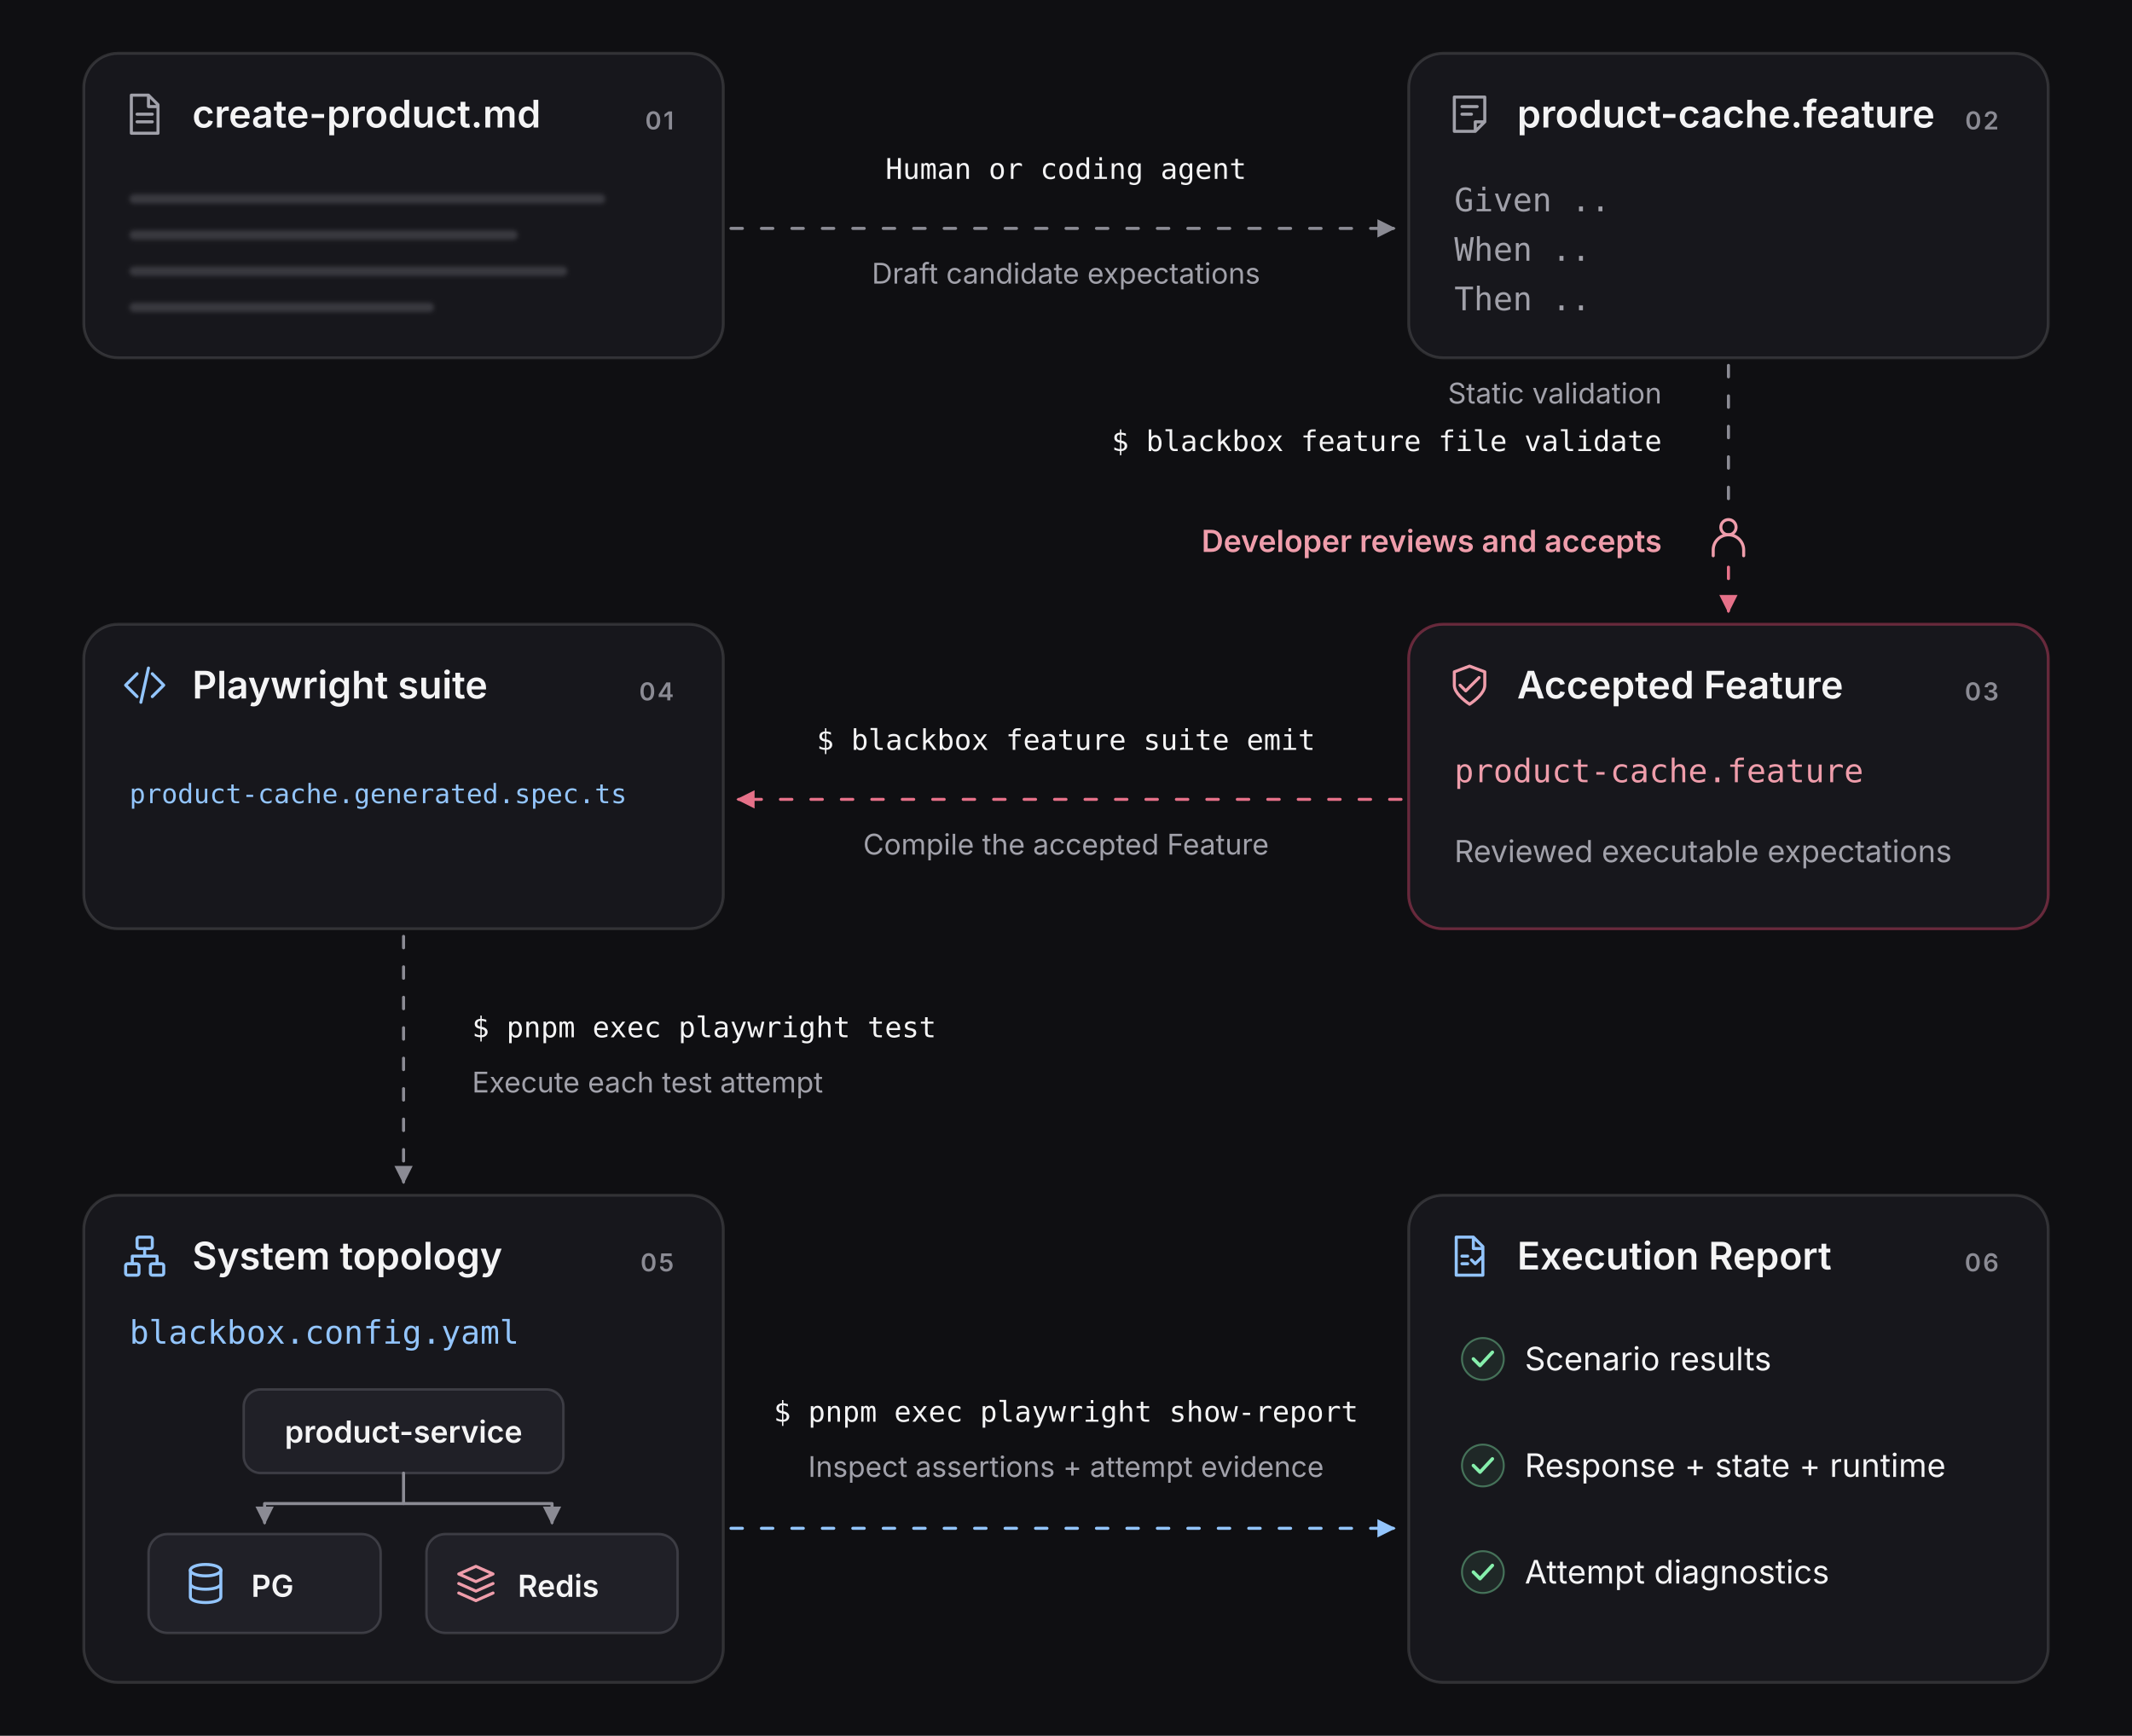
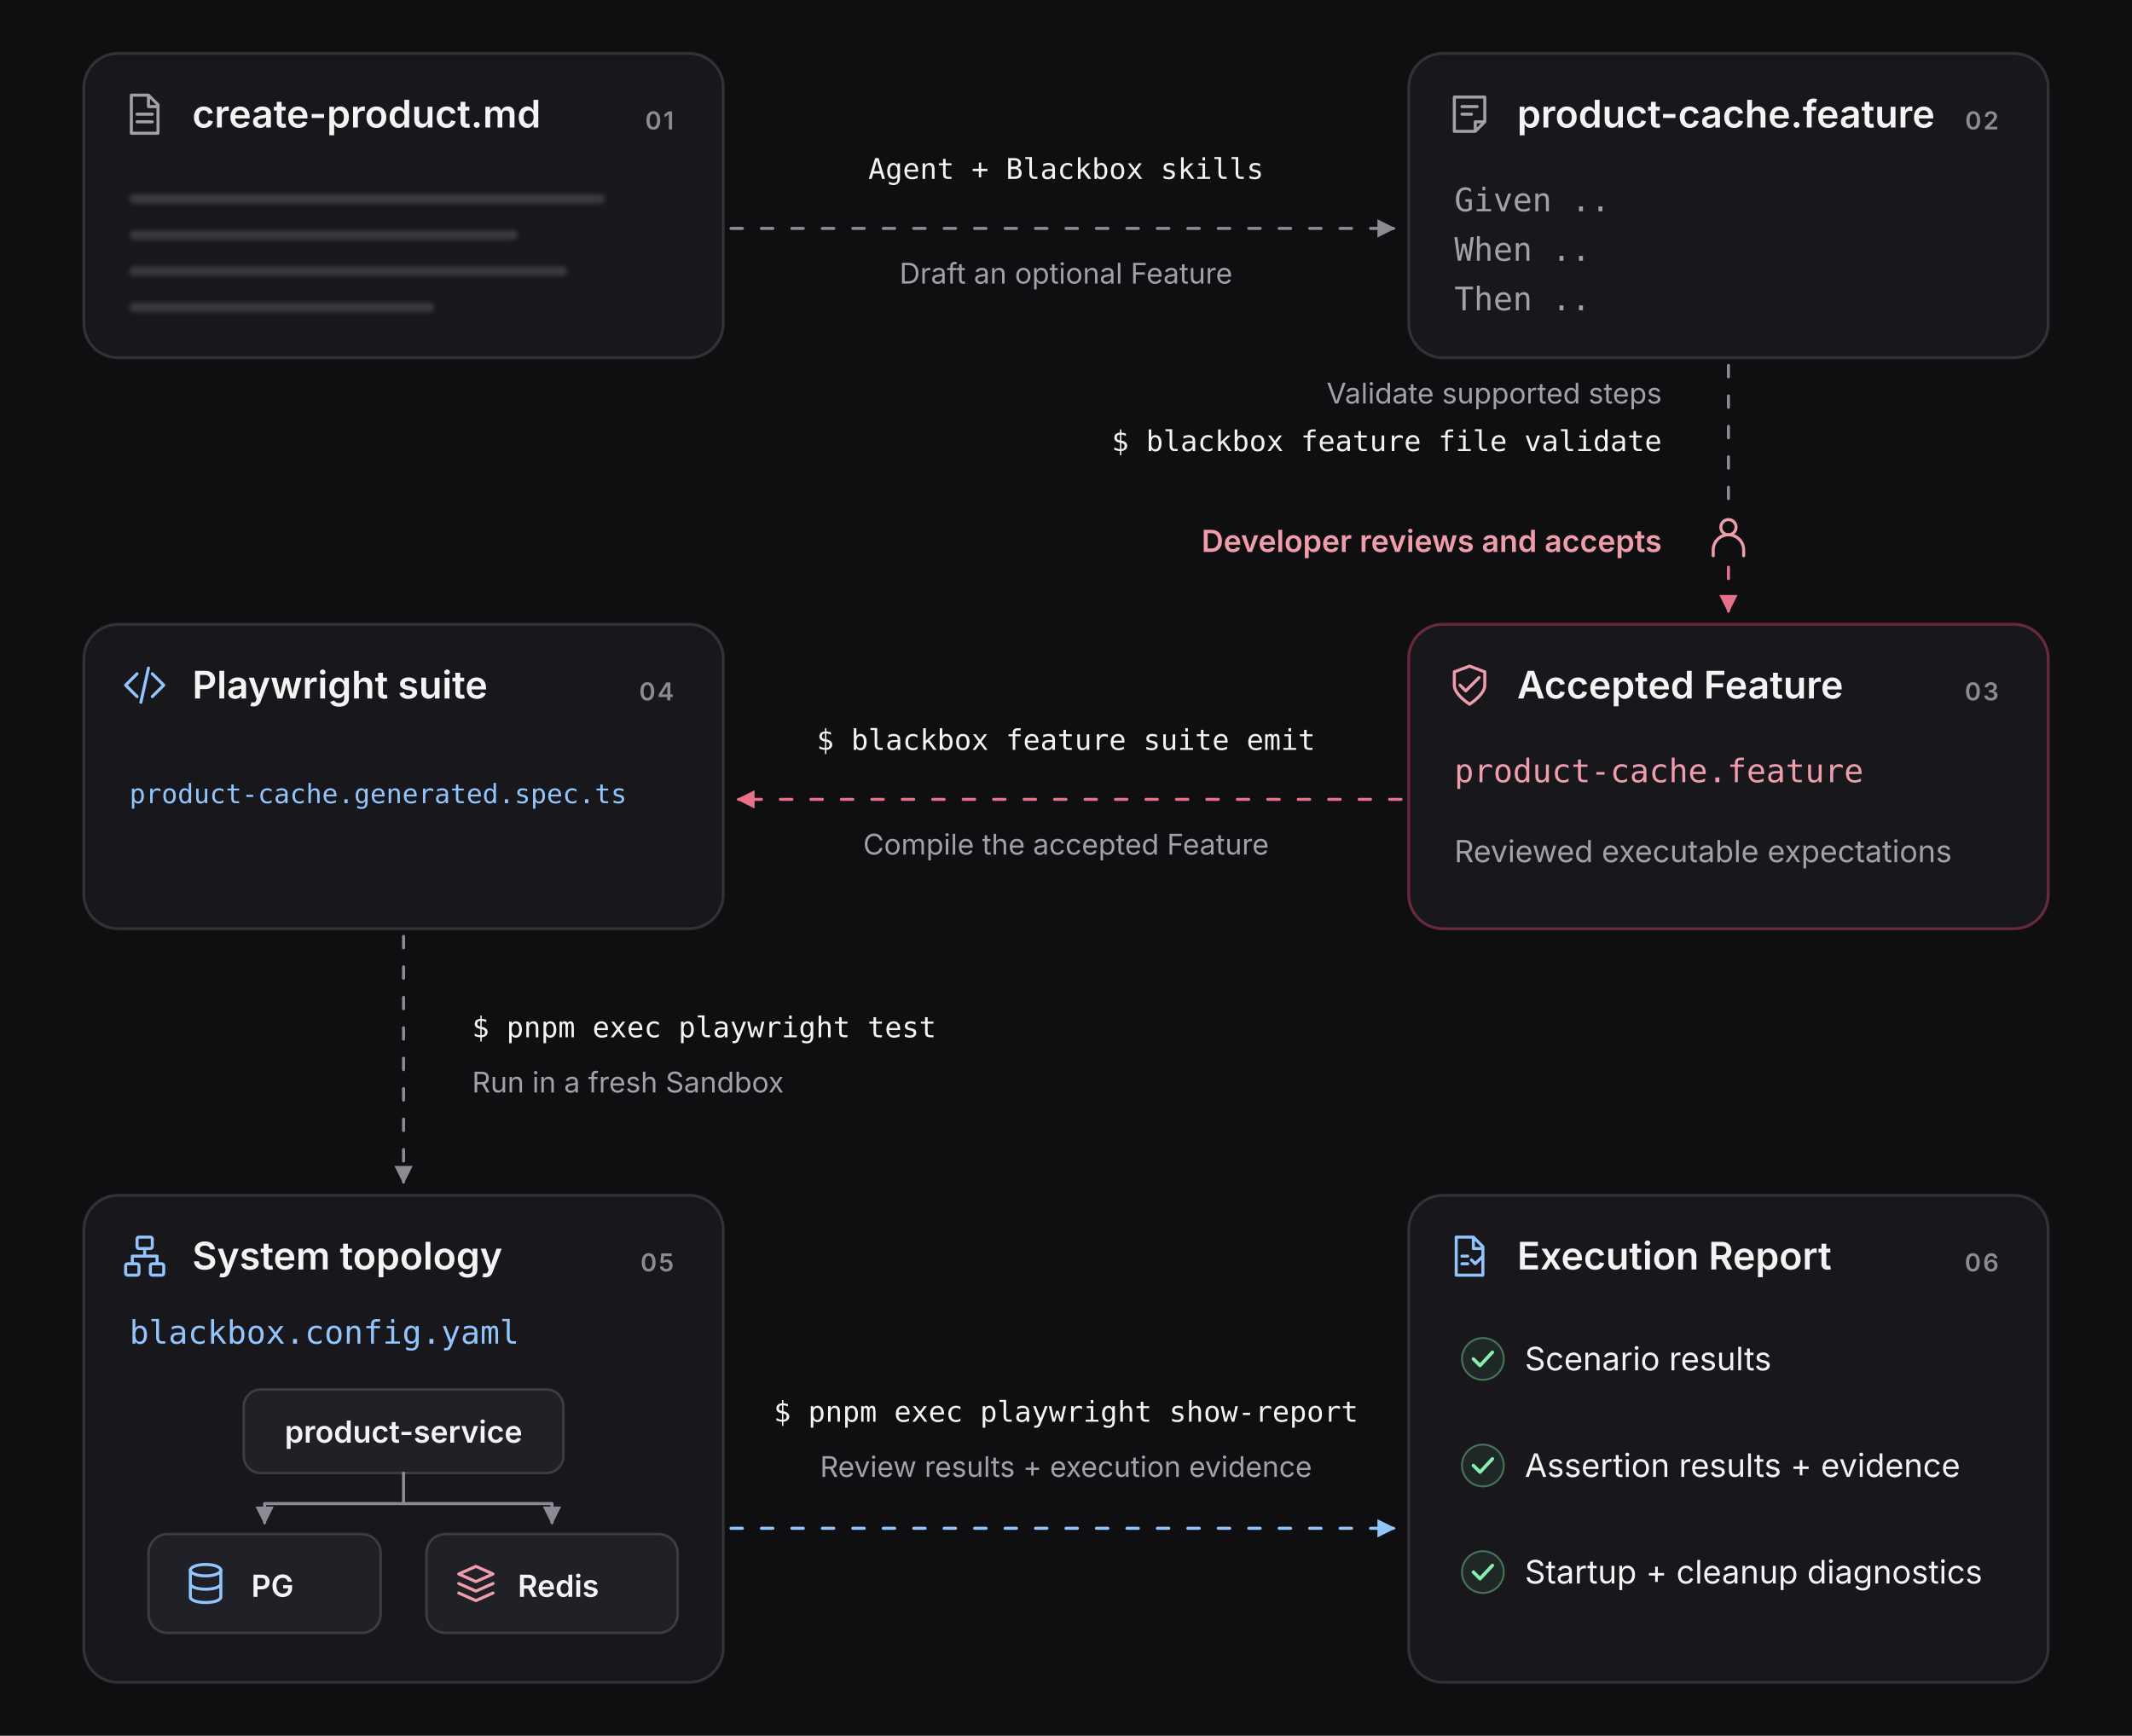
<svg xmlns="http://www.w3.org/2000/svg" width="1120" height="912" viewBox="0 0 1120 912" role="img" aria-labelledby="pipeline-title pipeline-desc">
  <defs>
    <marker id="pipeline-arrow-neutral" viewBox="0 0 8 8" refX="7" refY="4" markerWidth="6" markerHeight="6" orient="auto">
      <path d="m0 0 8 4-8 4Z" fill="#8B8B94" />
    </marker>
    <marker id="pipeline-arrow-pink" viewBox="0 0 8 8" refX="7" refY="4" markerWidth="6" markerHeight="6" orient="auto">
      <path d="m0 0 8 4-8 4Z" fill="#E67189" />
    </marker>
    <marker id="pipeline-arrow-blue" viewBox="0 0 8 8" refX="7" refY="4" markerWidth="6" markerHeight="6" orient="auto">
      <path d="m0 0 8 4-8 4Z" fill="#93C5FD" />
    </marker>
    <filter id="document-soften" x="-10%" y="-30%" width="120%" height="160%">
      <feGaussianBlur stdDeviation="1.3" />
    </filter>
  </defs>
  <style>
    text { font-family: Geist, Inter, Arial, sans-serif; }
    .panel { fill: #17171C; stroke: #FFFFFF; stroke-opacity: .13; stroke-width: 1.5; }
    .panel.accepted { stroke: #DB486F; stroke-opacity: .42; }
    .heading { fill: #F4F4F5; font-size: 20px; font-weight: 575; }
    .body { fill: #A1A1AA; font-size: 16px; }
    .filename { fill: #EF9DAB; font-family: Geist Mono, Consolas, monospace; font-size: 17px; }
    .command { fill: #F4F4F5; font-family: Geist Mono, Consolas, monospace; font-size: 15px; }
    .feature-step { fill: #A1A1AA; font-family: Geist Mono, Consolas, monospace; font-size: 17px; }
    .annotation { fill: #A1A1AA; font-size: 15px; }
    .number { fill: #8B8B94; font-size: 13px; font-weight: 600; letter-spacing: 1px; }
    .document-lines { fill: #8B8B94; opacity: .29; }
    .flow, .arrow { fill: none; stroke-width: 1.6; stroke-linecap: round; stroke-linejoin: round; }
    .flow { stroke-dasharray: 6 10; animation: pipeline-flow 16s linear infinite; }
    .topology-node { fill: #202027; stroke: #8B8B94; stroke-opacity: .3; stroke-width: 1.3; }
    .topology-label { fill: #F4F4F5; font-size: 16px; font-weight: 575; }
    .report-line { fill: #F4F4F5; font-size: 17px; }
    @keyframes pipeline-flow { from { stroke-dashoffset: 0; } to { stroke-dashoffset: -128; } }
    @media (prefers-reduced-motion: reduce) { .flow { animation: none; stroke-dashoffset: 0; } }
  </style>
  <rect width="1120" height="912" fill="#0F0F12" />
  <g id="stage-specification" data-stage="1">
    <rect x="44" y="28" width="336" height="160" rx="18" class="panel" />
    <svg x="64" y="48" width="24" height="24" viewBox="0 0 24 24" fill="none" stroke="#A1A1AA" stroke-width="1.6" stroke-linecap="round" stroke-linejoin="round" aria-hidden="true">
      <path d="M14 2H5v20h14V7l-5-5ZM14 2v6h5M8 12h8M8 16h8" />
    </svg>
    <text x="101" y="67" class="heading">create-product.md</text>
    <text x="354" y="68" class="number" text-anchor="end">01</text>
    <g class="document-lines" filter="url(#document-soften)" aria-hidden="true">
      <rect x="68" y="102" width="250" height="5" rx="2.5" />
      <rect x="68" y="121" width="204" height="5" rx="2.5" />
      <rect x="68" y="140" width="230" height="5" rx="2.5" />
      <rect x="68" y="159" width="160" height="5" rx="2.5" />
    </g>
  </g>
-   <g id="handoff-draft" data-action="human-or-agent-draft">
-     <text x="560" y="94" class="command" text-anchor="middle">Human or coding agent</text>
+   <g id="handoff-draft" data-action="agent-draft-with-skills">
+     <text x="560" y="94" class="command" text-anchor="middle">Agent + Blackbox skills</text>
    <path d="M384 120 H726" class="flow" stroke="#8B8B94" />
    <path d="M726 120 H732" class="arrow" stroke="#8B8B94" marker-end="url(#pipeline-arrow-neutral)" />
-     <text x="560" y="149" class="annotation" text-anchor="middle">Draft candidate expectations</text>
+     <text x="560" y="149" class="annotation" text-anchor="middle">Draft an optional Feature</text>
  </g>
  <g id="stage-draft" data-stage="2">
    <rect x="740" y="28" width="336" height="160" rx="18" class="panel" />
    <svg x="760" y="48" width="24" height="24" viewBox="0 0 24 24" fill="none" stroke="#A1A1AA" stroke-width="1.6" stroke-linecap="round" stroke-linejoin="round" aria-hidden="true">
      <path d="M4 3h16v13l-5 5H4V3Zm11 18v-5h5M8 8h8M8 12h5" />
    </svg>
    <text x="797" y="67" class="heading">product-cache.feature</text>
    <text x="1050" y="68" class="number" text-anchor="end">02</text>
    <text x="764" y="111" class="feature-step">Given ..</text>
    <text x="764" y="137" class="feature-step">When ..</text>
    <text x="764" y="163" class="feature-step">Then ..</text>
  </g>
  <g id="handoff-review" data-command="blackbox feature file validate">
    <path d="M908 192 V262" class="flow" stroke="#8B8B94" />
    <path d="M908 298 V317" class="flow" stroke="#E67189" />
    <path d="M908 317 V321" class="arrow" stroke="#E67189" marker-end="url(#pipeline-arrow-pink)" />
-     <text x="873" y="212" class="annotation" text-anchor="end">Static validation</text>
+     <text x="873" y="212" class="annotation" text-anchor="end">Validate supported steps</text>
    <text x="873" y="237" class="command" text-anchor="end">$ blackbox feature file validate</text>
    <svg x="896" y="270" width="24" height="24" viewBox="0 0 24 24" fill="none" stroke="#EF9DAB" stroke-width="1.6" stroke-linecap="round" stroke-linejoin="round" aria-hidden="true">
      <circle cx="12" cy="7" r="4" />
      <path d="M4 22v-3a8 8 0 0 1 16 0v3" />
    </svg>
    <text x="873" y="290" class="body" text-anchor="end" style="fill:#EF9DAB;font-weight:575">Developer reviews and accepts</text>
  </g>
  <g id="stage-accepted" data-stage="3">
    <rect x="740" y="328" width="336" height="160" rx="18" class="panel accepted" />
    <svg x="760" y="348" width="24" height="24" viewBox="0 0 24 24" fill="none" stroke="#EF9DAB" stroke-width="1.6" stroke-linecap="round" stroke-linejoin="round" aria-hidden="true">
      <path d="m12 2 8 3v7c0 4-5 8-8 10-3-2-8-6-8-10V5l8-3Z" />
      <path d="m7 12 3 3 7-7" />
    </svg>
    <text x="797" y="367" class="heading">Accepted Feature</text>
    <text x="1050" y="368" class="number" text-anchor="end">03</text>
    <text x="764" y="411" class="filename">product-cache.feature</text>
    <text x="764" y="453" class="body">Reviewed executable expectations</text>
  </g>
  <g id="handoff-compile" data-command="blackbox feature suite emit">
    <text x="560" y="394" class="command" text-anchor="middle">$ blackbox feature suite emit</text>
    <path d="M736 420 H394" class="flow" stroke="#E67189" />
    <path d="M394 420 H388" class="arrow" stroke="#E67189" marker-end="url(#pipeline-arrow-pink)" />
    <text x="560" y="449" class="annotation" text-anchor="middle">Compile the accepted Feature</text>
  </g>
  <g id="stage-suite" data-stage="4">
    <rect x="44" y="328" width="336" height="160" rx="18" class="panel" />
    <svg x="64" y="348" width="24" height="24" viewBox="0 0 24 24" fill="none" stroke="#93C5FD" stroke-width="1.6" stroke-linecap="round" stroke-linejoin="round" aria-hidden="true">
      <path d="m8 6-6 6 6 6m8-12 6 6-6 6M14 3l-4 18" />
    </svg>
    <text x="101" y="367" class="heading">Playwright suite</text>
    <text x="354" y="368" class="number" text-anchor="end">04</text>
    <text x="68" y="422" class="filename" style="fill:#93C5FD;font-size:14px">product-cache.generated.spec.ts</text>
  </g>
  <g id="handoff-execute" data-command="pnpm exec playwright test">
    <path d="M212 492 V615" class="flow" stroke="#8B8B94" />
    <path d="M212 615 V621" class="arrow" stroke="#8B8B94" marker-end="url(#pipeline-arrow-neutral)" />
    <text x="248" y="545" class="command" text-anchor="start">$ pnpm exec playwright test</text>
-     <text x="248" y="574" class="annotation">Execute each test attempt</text>
+     <text x="248" y="574" class="annotation">Run in a fresh Sandbox</text>
  </g>
  <g id="stage-execution-evidence" data-stage="5">
    <rect x="44" y="628" width="336" height="256" rx="18" class="panel" />
    <svg x="64" y="648" width="24" height="24" viewBox="0 0 24 24" fill="none" stroke="#93C5FD" stroke-width="1.6" stroke-linecap="round" stroke-linejoin="round" aria-hidden="true">
      <rect x="8" y="2" width="8" height="6" rx="1" />
      <rect x="2" y="16" width="7" height="6" rx="1" />
      <rect x="15" y="16" width="7" height="6" rx="1" />
      <path d="M12 8v4H5.5v4M12 12h6.5v4" />
    </svg>
    <text x="101" y="667" class="heading">System topology</text>
    <text x="354" y="668" class="number" text-anchor="end">05</text>
    <text x="68" y="706" class="filename" style="fill:#93C5FD">blackbox.config.yaml</text>
    <g id="product-topology" aria-label="product-service connects to PostgreSQL and Redis">
      <rect x="128" y="730" width="168" height="44" rx="9" class="topology-node" />
      <text x="212" y="758" text-anchor="middle" class="topology-label">product-service</text>
      <path d="M212 774 V790 H139 V800" class="arrow" stroke="#8B8B94" marker-end="url(#pipeline-arrow-neutral)" />
      <path d="M212 790 H290 V800" class="arrow" stroke="#8B8B94" marker-end="url(#pipeline-arrow-neutral)" />
      <rect x="78" y="806" width="122" height="52" rx="10" class="topology-node" />
      <rect x="224" y="806" width="132" height="52" rx="10" class="topology-node" />
      <svg x="96" y="820" width="24" height="24" viewBox="0 0 24 24" fill="none" stroke="#93C5FD" stroke-width="1.6" stroke-linecap="round" stroke-linejoin="round" aria-hidden="true">
        <ellipse cx="12" cy="5" rx="8" ry="3" />
        <path d="M4 5v14c0 4 16 4 16 0V5M4 12c0 4 16 4 16 0" />
      </svg>
      <text x="132" y="839" class="topology-label">PG</text>
      <svg x="238" y="820" width="24" height="24" viewBox="0 0 24 24" fill="none" stroke="#EF9DAB" stroke-width="1.6" stroke-linecap="round" stroke-linejoin="round" aria-hidden="true">
        <path d="m3 7 9-4 9 4-9 4-9-4Zm0 5 9 4 9-4M3 17l9 4 9-4" />
      </svg>
      <text x="272" y="839" class="topology-label">Redis</text>
    </g>
  </g>
  <g id="handoff-verify" data-command="pnpm exec playwright show-report">
    <text x="560" y="747" class="command" text-anchor="middle">$ pnpm exec playwright show-report</text>
-     <text x="560" y="776" class="annotation" text-anchor="middle">Inspect assertions + attempt evidence</text>
+     <text x="560" y="776" class="annotation" text-anchor="middle">Review results + execution evidence</text>
    <path d="M384 803 H726" class="flow" stroke="#93C5FD" />
    <path d="M726 803 H732" class="arrow" stroke="#93C5FD" marker-end="url(#pipeline-arrow-blue)" />
  </g>
  <g id="stage-execution-report" data-stage="6">
    <rect x="740" y="628" width="336" height="256" rx="18" class="panel" />
    <svg x="760" y="648" width="24" height="24" viewBox="0 0 24 24" fill="none" stroke="#93C5FD" stroke-width="1.6" stroke-linecap="round" stroke-linejoin="round" aria-hidden="true">
      <path d="M14 2H5v20h14V7l-5-5ZM14 2v6h5M8 12h3M8 16h3m2-2 2 2 4-4" />
    </svg>
    <text x="797" y="667" class="heading">Execution Report</text>
    <text x="1050" y="668" class="number" text-anchor="end">06</text>
    <circle cx="779" cy="714" r="11" fill="#86EFAC" fill-opacity=".08" stroke="#86EFAC" stroke-opacity=".4" />
    <path d="m774 714 3.5 3.5 6.5-7" fill="none" stroke="#86EFAC" stroke-width="1.8" stroke-linecap="round" stroke-linejoin="round" />
    <text x="801" y="720" class="report-line">Scenario results</text>
    <circle cx="779" cy="770" r="11" fill="#86EFAC" fill-opacity=".08" stroke="#86EFAC" stroke-opacity=".4" />
    <path d="m774 770 3.5 3.5 6.5-7" fill="none" stroke="#86EFAC" stroke-width="1.8" stroke-linecap="round" stroke-linejoin="round" />
-     <text x="801" y="776" class="report-line">Response + state + runtime</text>
+     <text x="801" y="776" class="report-line">Assertion results + evidence</text>
    <circle cx="779" cy="826" r="11" fill="#86EFAC" fill-opacity=".08" stroke="#86EFAC" stroke-opacity=".4" />
    <path d="m774 826 3.5 3.5 6.5-7" fill="none" stroke="#86EFAC" stroke-width="1.8" stroke-linecap="round" stroke-linejoin="round" />
-     <text x="801" y="832" class="report-line">Attempt diagnostics</text>
+     <text x="801" y="832" class="report-line">Startup + cleanup diagnostics</text>
  </g>
</svg>
